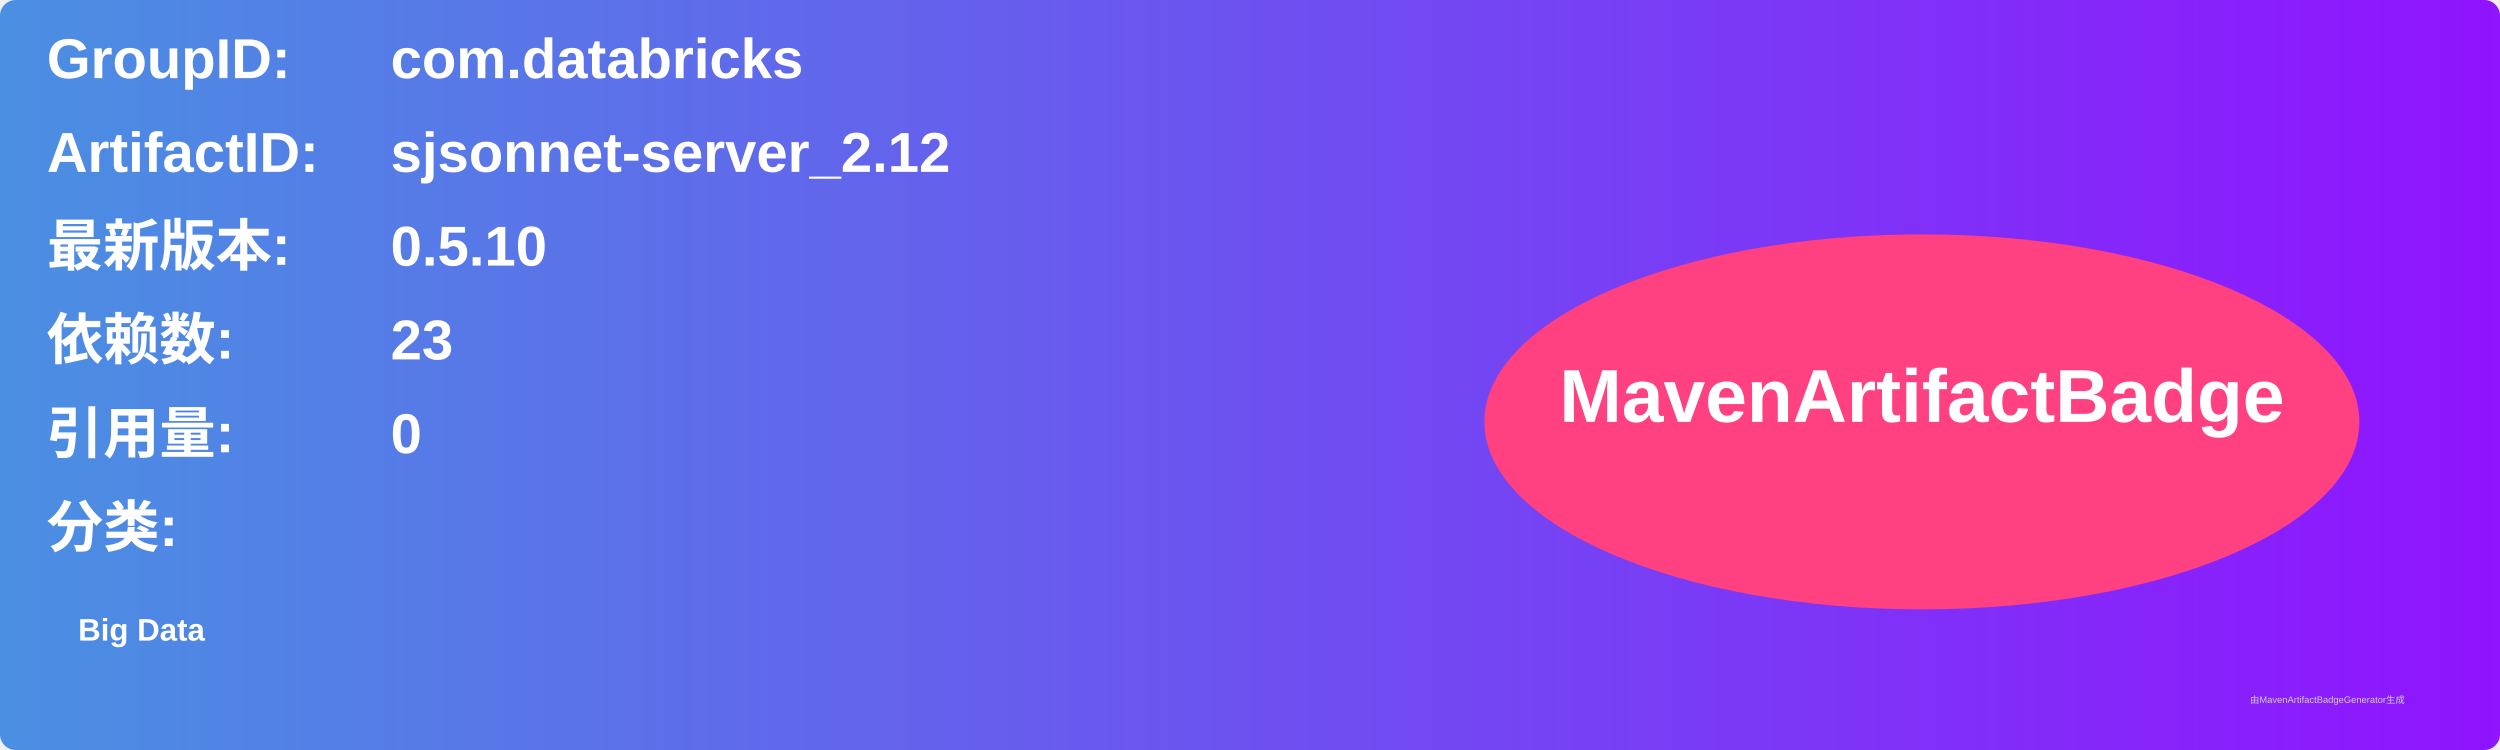
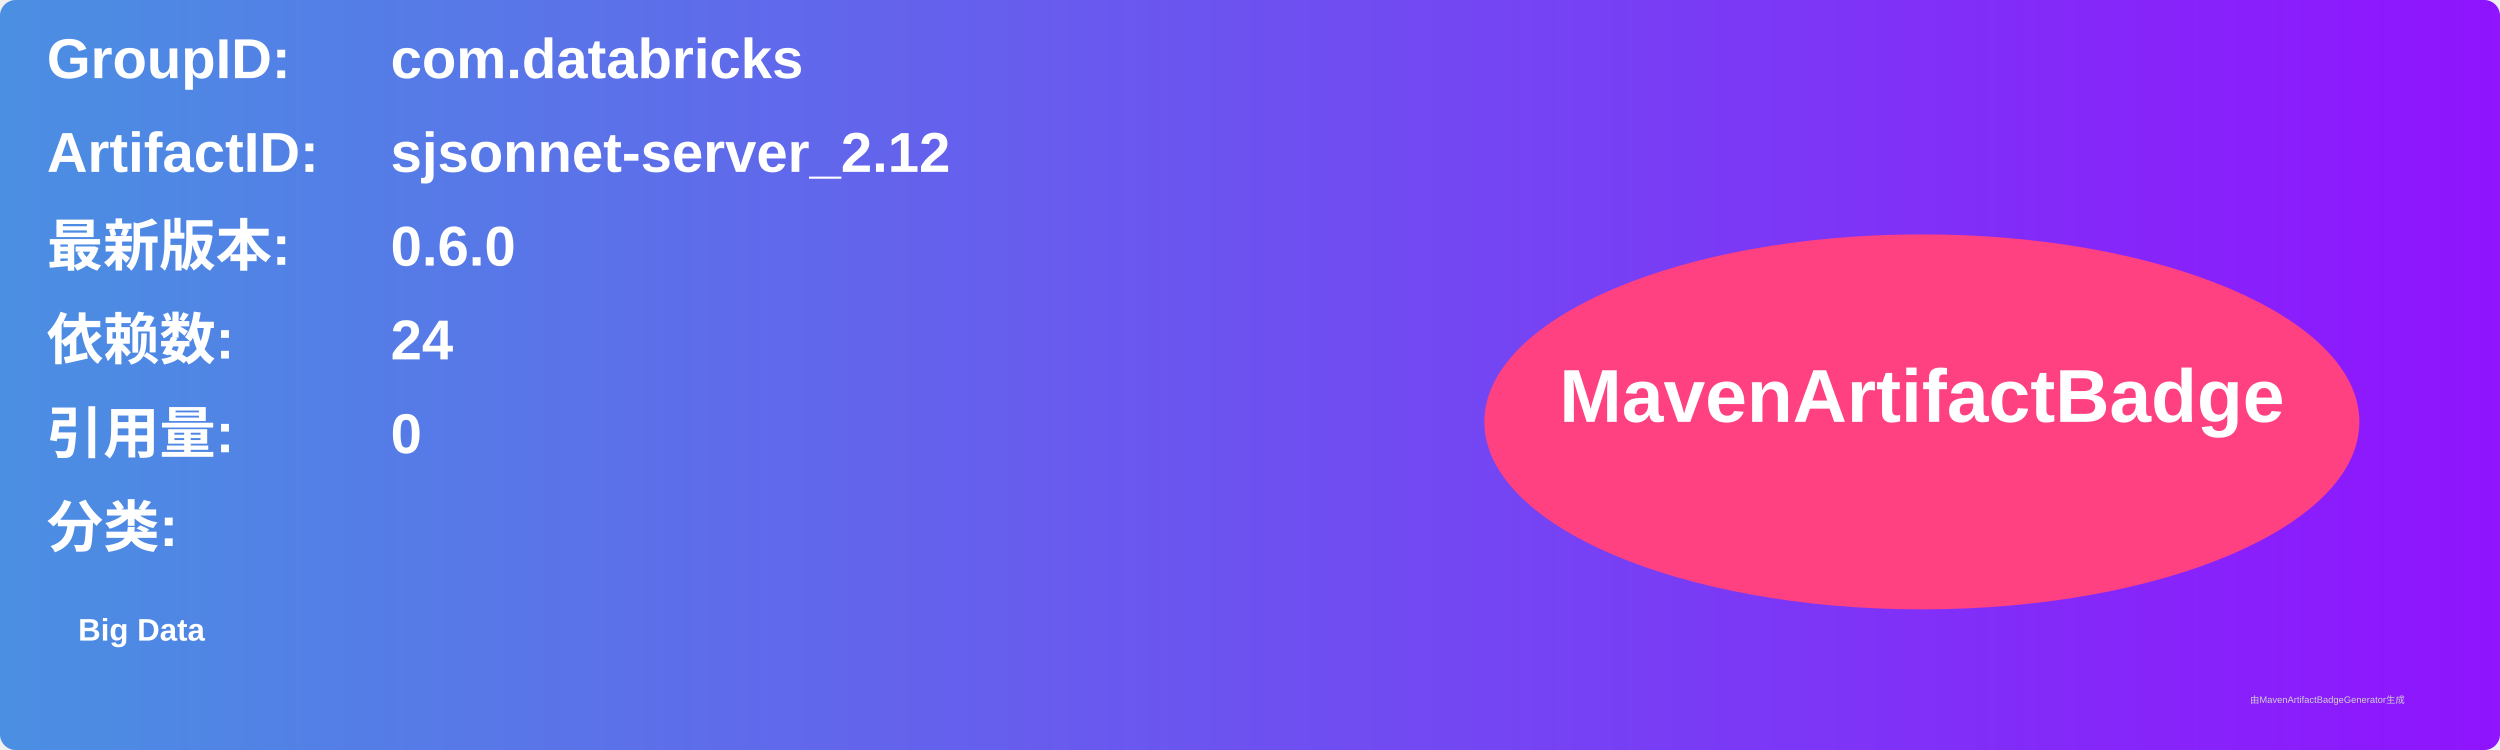
<svg xmlns="http://www.w3.org/2000/svg" width="800" height="240" viewBox="0 0 800 240">
  <linearGradient id="grad" x1="0%" y1="0%" x2="100%" y2="0%">
    <stop offset="0%" stop-color="#4a90e2" />
    <stop offset="100%" stop-color="#9013fe" />
  </linearGradient>
  <rect width="100%" height="100%" rx="5" ry="5" fill="url(#grad)" />
  <g transform="translate(15, 15)">
    <text x="0" y="10" font-family="Arial" font-size="18" fill="white" font-weight="bold" width="260">GroupID:</text>
    <text x="110" y="10" font-family="Arial" font-size="18" fill="white" font-weight="bold" width="460">com.databricks</text>
    <text x="0" y="40" font-family="Arial" font-size="18" fill="white" font-weight="bold" width="260">ArtifactID:</text>
    <text x="110" y="40" font-family="Arial" font-size="18" fill="white" font-weight="bold" width="460">sjsonnet-server_2.12</text>
    <text x="0" y="70" font-family="Arial" font-size="18" fill="white" font-weight="bold">最新版本:</text>
    <text x="110" y="70" font-family="Arial" font-size="18" fill="white" font-weight="bold">
-       <tspan font-weight="bold">0.5.10</tspan>
+       <tspan font-weight="bold">0.6.0</tspan>
    </text>
    <text x="0" y="100" font-family="Arial" font-size="18" fill="white" font-weight="bold">依赖数: </text>
    <text x="110" y="100" font-family="Arial" font-size="18" fill="white">
-       <tspan font-weight="bold">23</tspan>
+       <tspan font-weight="bold">24</tspan>
    </text>
    <text x="0" y="130" font-family="Arial" font-size="18" fill="white" font-weight="bold">引用量: </text>
    <text x="110" y="130" font-family="Arial" font-size="18" fill="white">
      <tspan font-weight="bold">0</tspan>
    </text>
    <text x="0" y="160" font-family="Arial" font-size="18" fill="white" font-weight="bold">分类:</text>
    <text x="10" y="190" font-family="Arial" font-size="10" fill="white">
      <tspan font-weight="bold">Big Data</tspan>
    </text>
    <ellipse cx="600" cy="120" rx="140" ry="60" fill="#ff4081" />
    <text x="600" y="120" text-anchor="middle" font-family="Arial" font-size="24" fill="white" font-weight="bold">MavenArtifactBadge</text>
  </g>
  <text x="720" y="225" font-family="Arial" font-size="3" fill="#d0d0d0">由MavenArtifactBadgeGenerator生成</text>
</svg>
